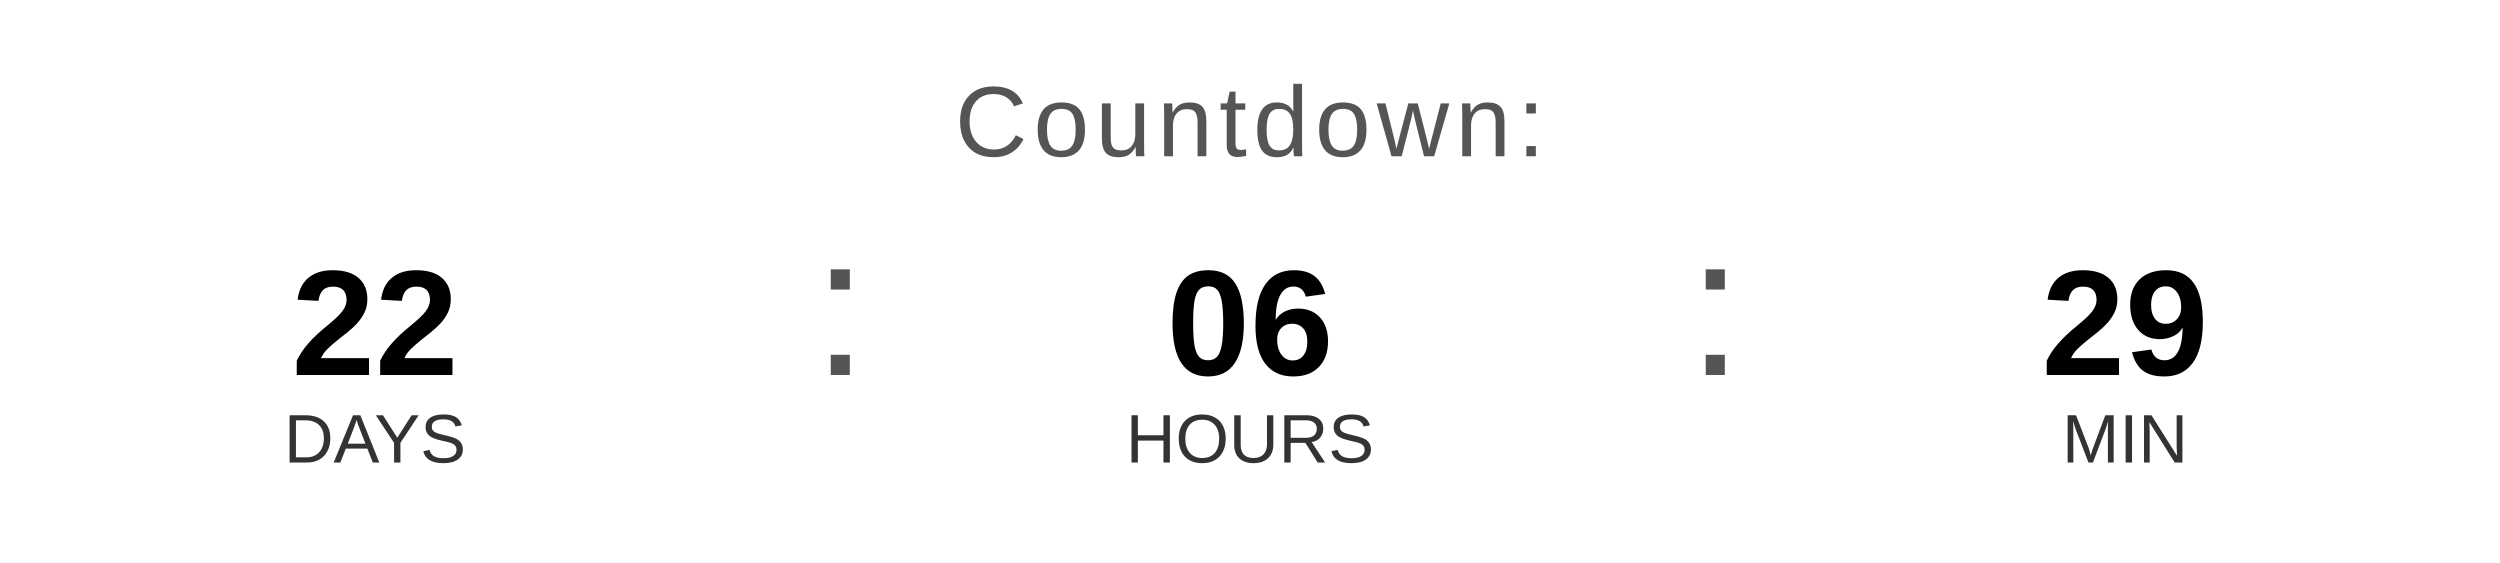
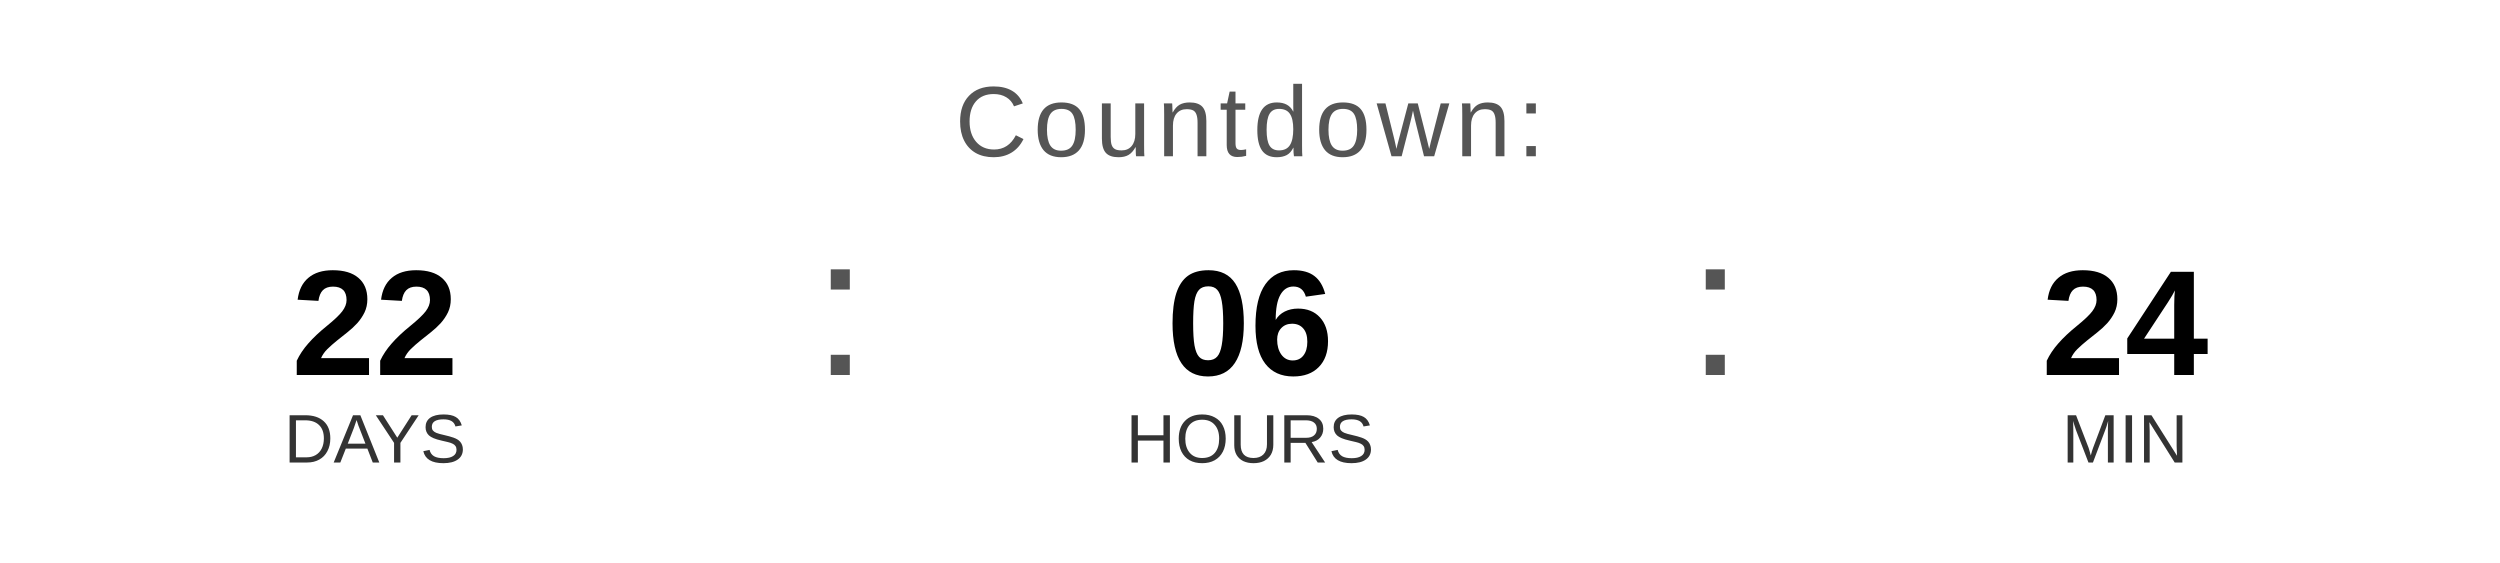
<svg xmlns="http://www.w3.org/2000/svg" width="400" height="90" viewBox="0 0 400 90">
  <text x="200" y="25" font-family="Arial, Helvetica, sans-serif" font-size="16" fill="#555555" text-anchor="middle" letter-spacing="1">
    Countdown:
  </text>
  <text x="60" y="60" font-family="Arial, Helvetica, sans-serif" font-size="24" font-weight="bold" fill="#000000" text-anchor="middle">22</text>
  <text x="60" y="74" font-family="Arial, Helvetica, sans-serif" font-size="11" fill="#333333" text-anchor="middle">DAYS</text>
  <text x="130" y="60" font-family="Arial, sans-serif" font-size="32" fill="#555555">:</text>
  <text x="200" y="60" font-family="Arial, Helvetica, sans-serif" font-size="24" font-weight="bold" fill="#000000" text-anchor="middle">06</text>
  <text x="200" y="74" font-family="Arial, Helvetica, sans-serif" font-size="11" fill="#333333" text-anchor="middle">HOURS</text>
  <text x="270" y="60" font-family="Arial, sans-serif" font-size="32" fill="#555555">:</text>
-   <text x="340" y="60" font-family="Arial, Helvetica, sans-serif" font-size="24" font-weight="bold" fill="#000000" text-anchor="middle">29</text>
+   <text x="340" y="60" font-family="Arial, Helvetica, sans-serif" font-size="24" font-weight="bold" fill="#000000" text-anchor="middle">24</text>
  <text x="340" y="74" font-family="Arial, Helvetica, sans-serif" font-size="11" fill="#333333" text-anchor="middle">MIN</text>
</svg>
